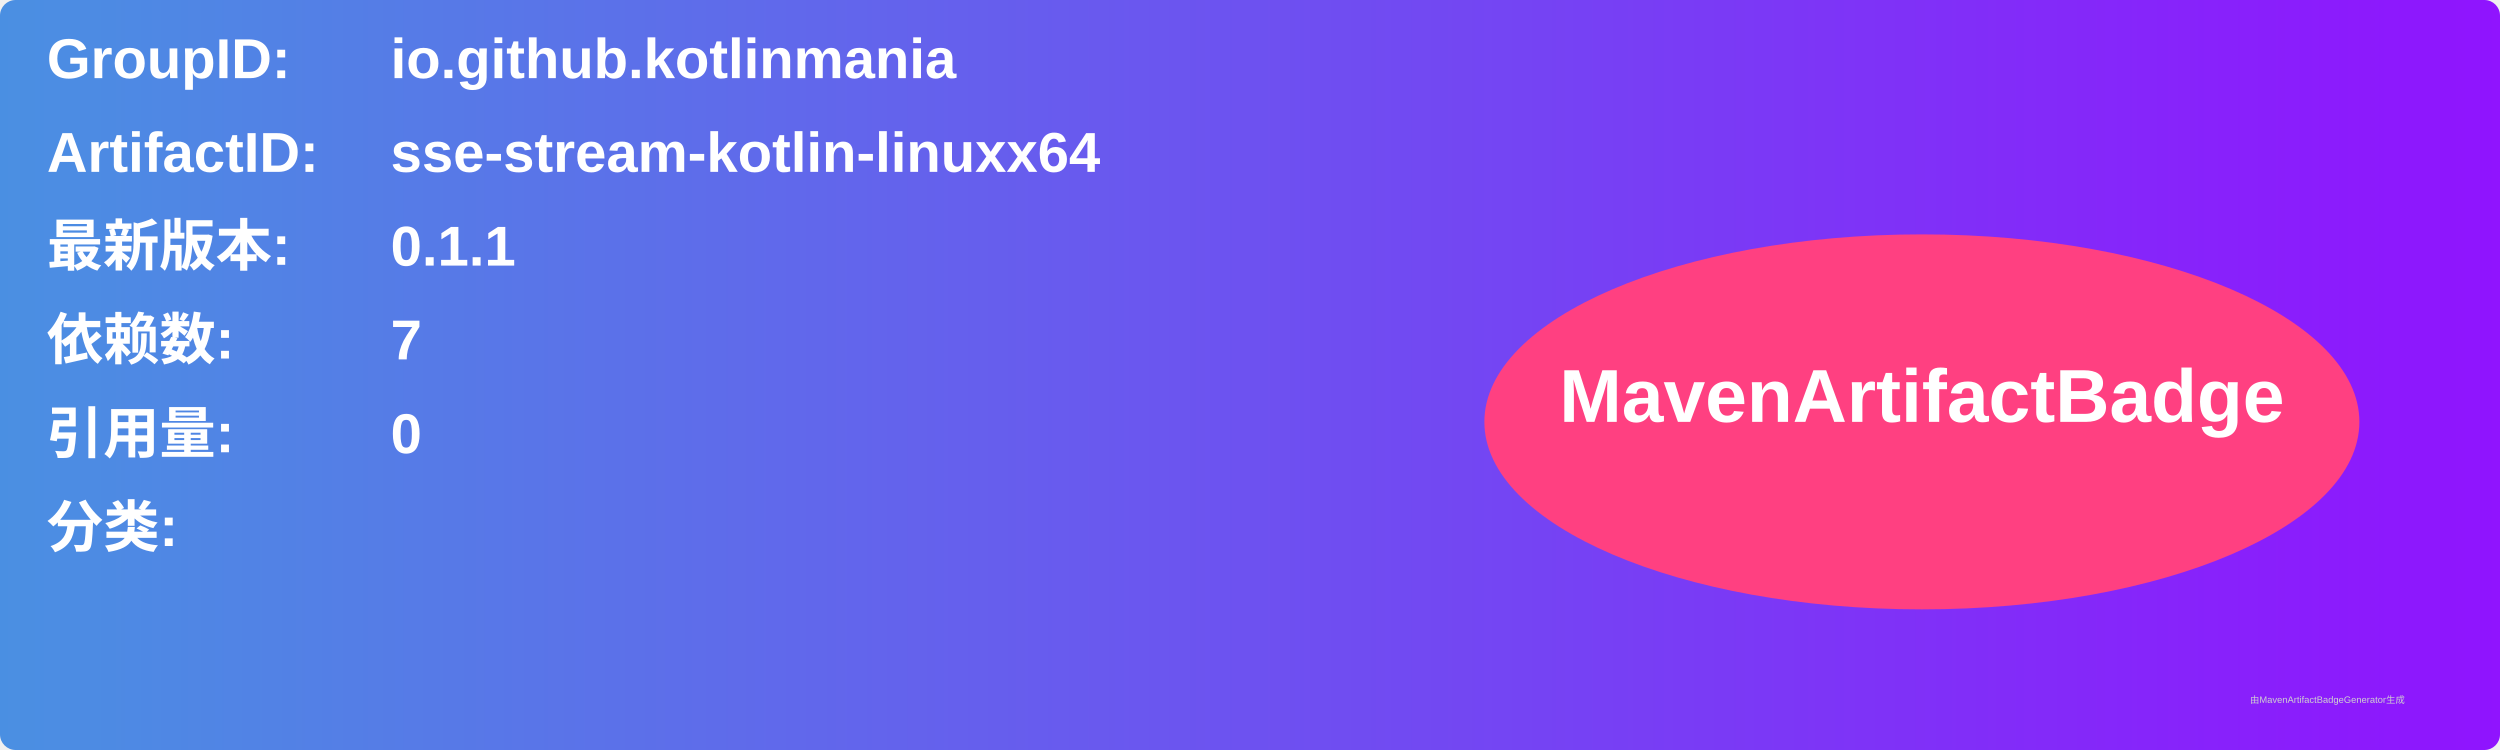
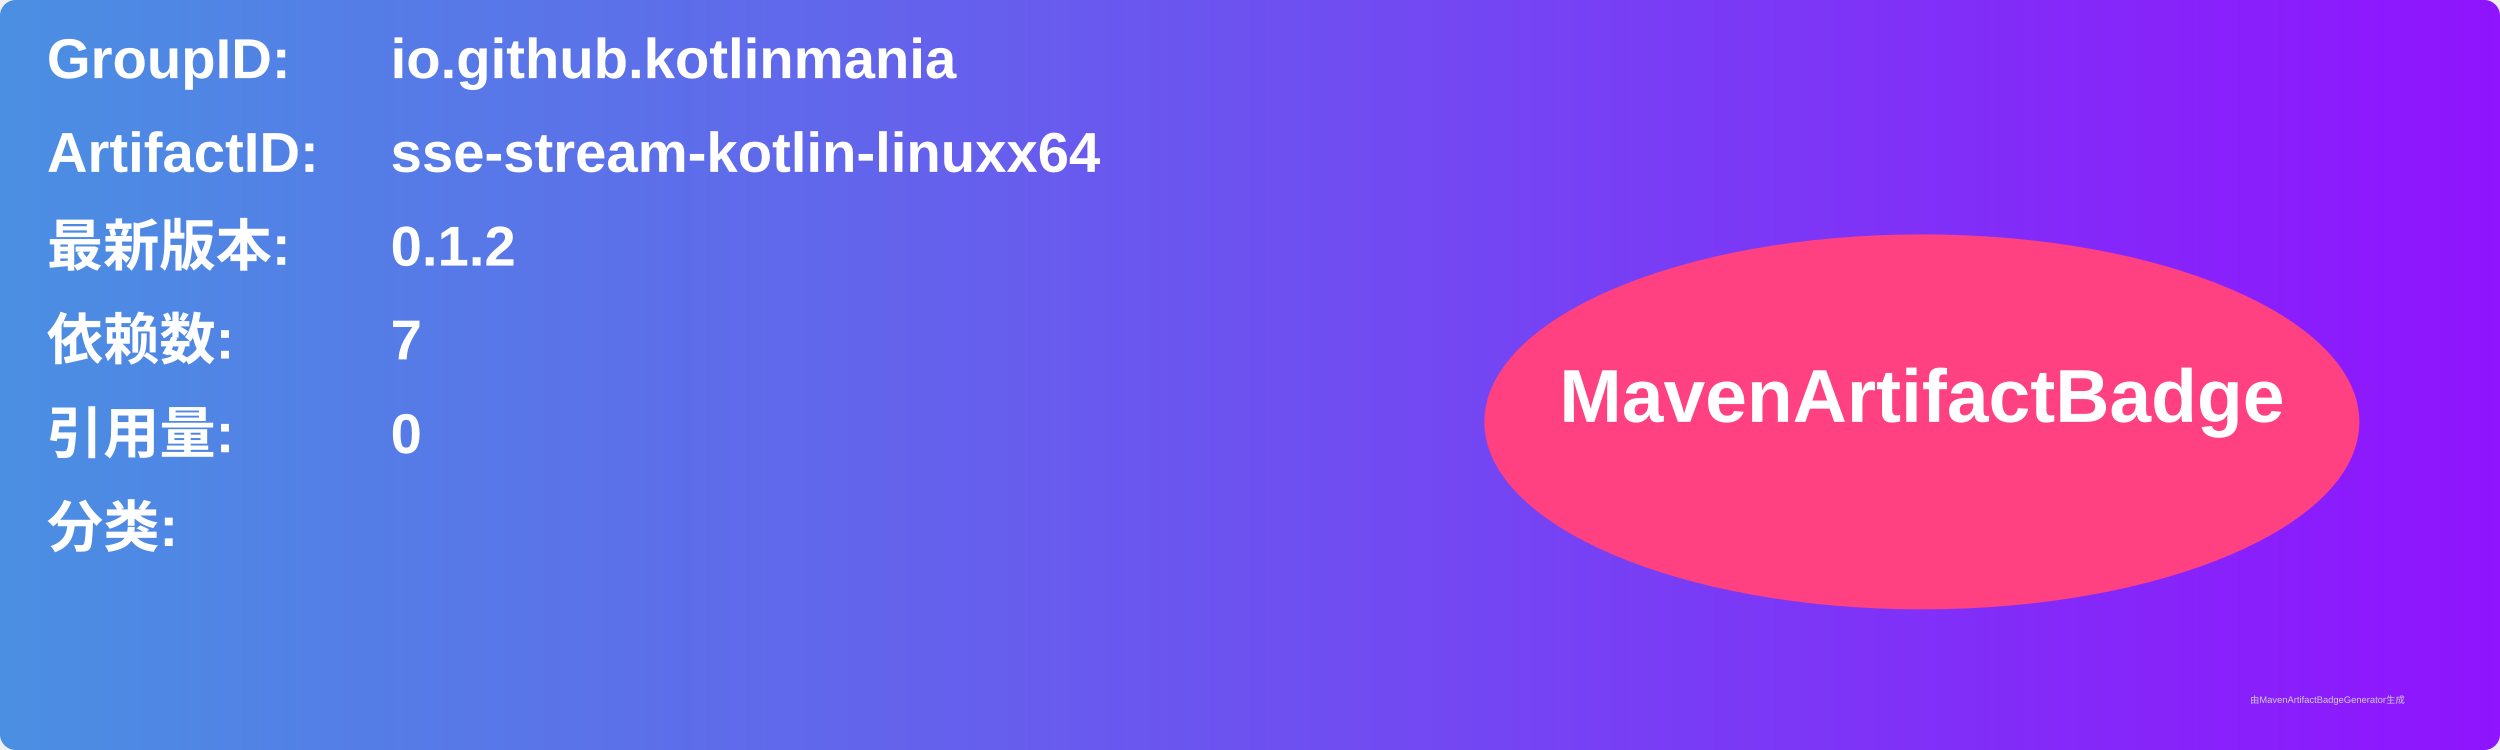
<svg xmlns="http://www.w3.org/2000/svg" width="800" height="240" viewBox="0 0 800 240">
  <linearGradient id="grad" x1="0%" y1="0%" x2="100%" y2="0%">
    <stop offset="0%" stop-color="#4a90e2" />
    <stop offset="100%" stop-color="#9013fe" />
  </linearGradient>
  <rect width="100%" height="100%" rx="5" ry="5" fill="url(#grad)" />
  <g transform="translate(15, 15)">
    <text x="0" y="10" font-family="Arial" font-size="18" fill="white" font-weight="bold" width="260">GroupID:</text>
    <text x="110" y="10" font-family="Arial" font-size="18" fill="white" font-weight="bold" width="460">io.github.kotlinmania</text>
    <text x="0" y="40" font-family="Arial" font-size="18" fill="white" font-weight="bold" width="260">ArtifactID:</text>
    <text x="110" y="40" font-family="Arial" font-size="18" fill="white" font-weight="bold" width="460">sse-stream-kotlin-linuxx64</text>
    <text x="0" y="70" font-family="Arial" font-size="18" fill="white" font-weight="bold">最新版本:</text>
    <text x="110" y="70" font-family="Arial" font-size="18" fill="white" font-weight="bold">
-       <tspan font-weight="bold">0.1.1</tspan>
+       <tspan font-weight="bold">0.1.2</tspan>
    </text>
    <text x="0" y="100" font-family="Arial" font-size="18" fill="white" font-weight="bold">依赖数: </text>
    <text x="110" y="100" font-family="Arial" font-size="18" fill="white">
      <tspan font-weight="bold">7</tspan>
    </text>
    <text x="0" y="130" font-family="Arial" font-size="18" fill="white" font-weight="bold">引用量: </text>
    <text x="110" y="130" font-family="Arial" font-size="18" fill="white">
      <tspan font-weight="bold">0</tspan>
    </text>
    <text x="0" y="160" font-family="Arial" font-size="18" fill="white" font-weight="bold">分类:</text>
    <text x="10" y="190" font-family="Arial" font-size="10" fill="white">
      <tspan font-weight="bold" />
    </text>
    <ellipse cx="600" cy="120" rx="140" ry="60" fill="#ff4081" />
    <text x="600" y="120" text-anchor="middle" font-family="Arial" font-size="24" fill="white" font-weight="bold">MavenArtifactBadge</text>
  </g>
  <text x="720" y="225" font-family="Arial" font-size="3" fill="#d0d0d0">由MavenArtifactBadgeGenerator生成</text>
</svg>
